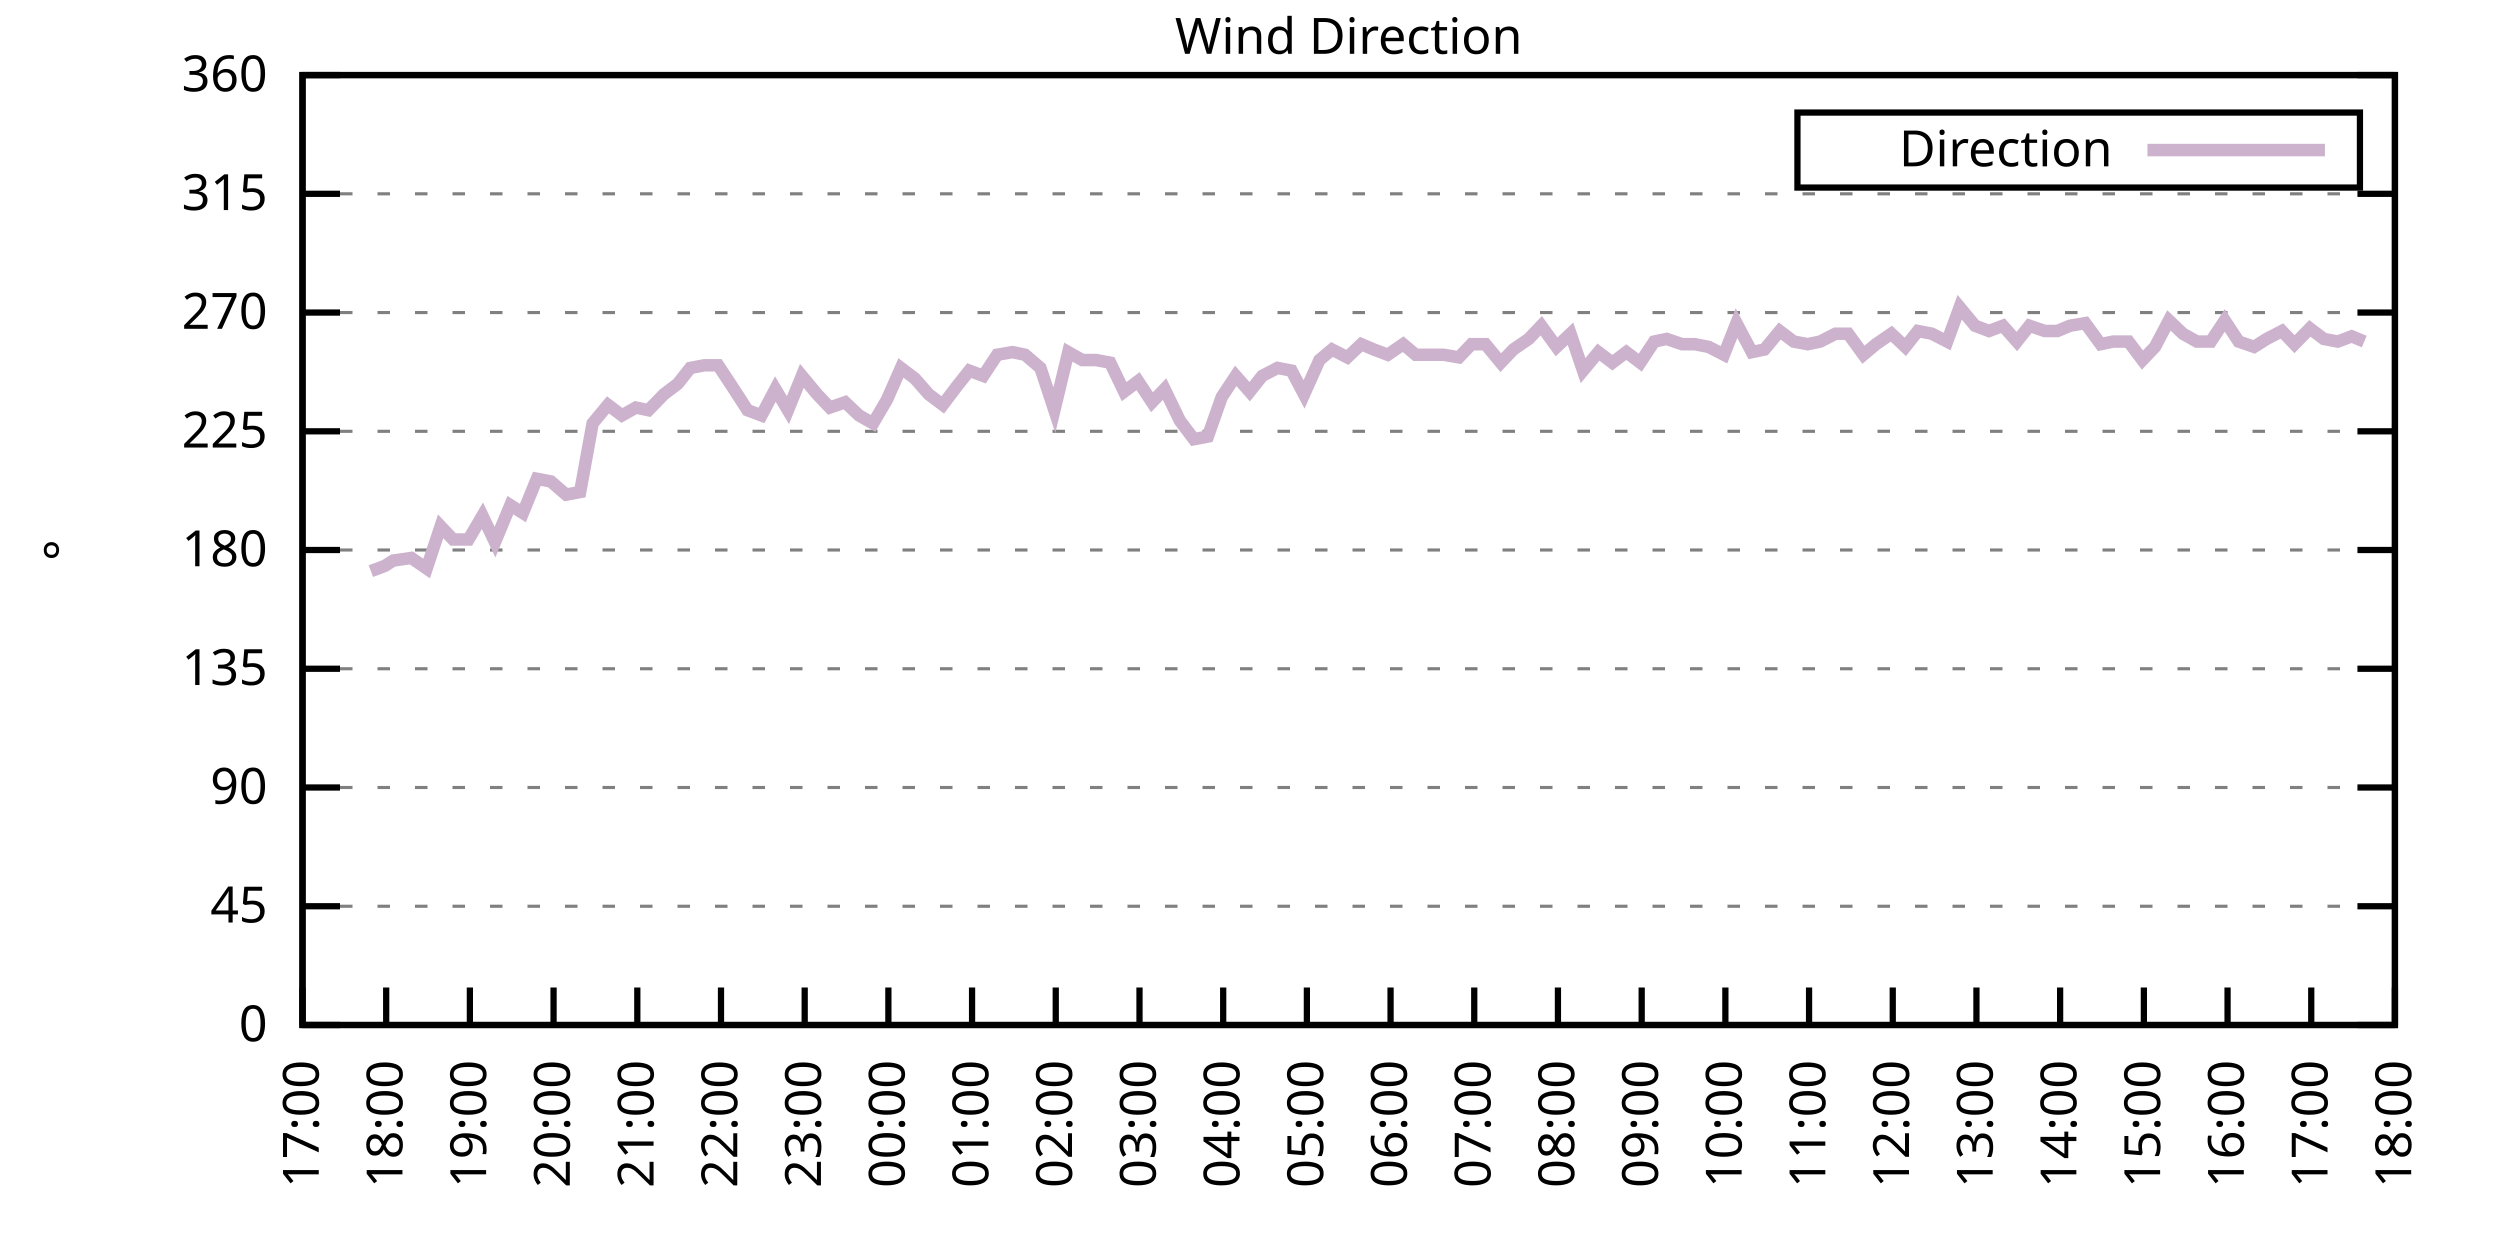
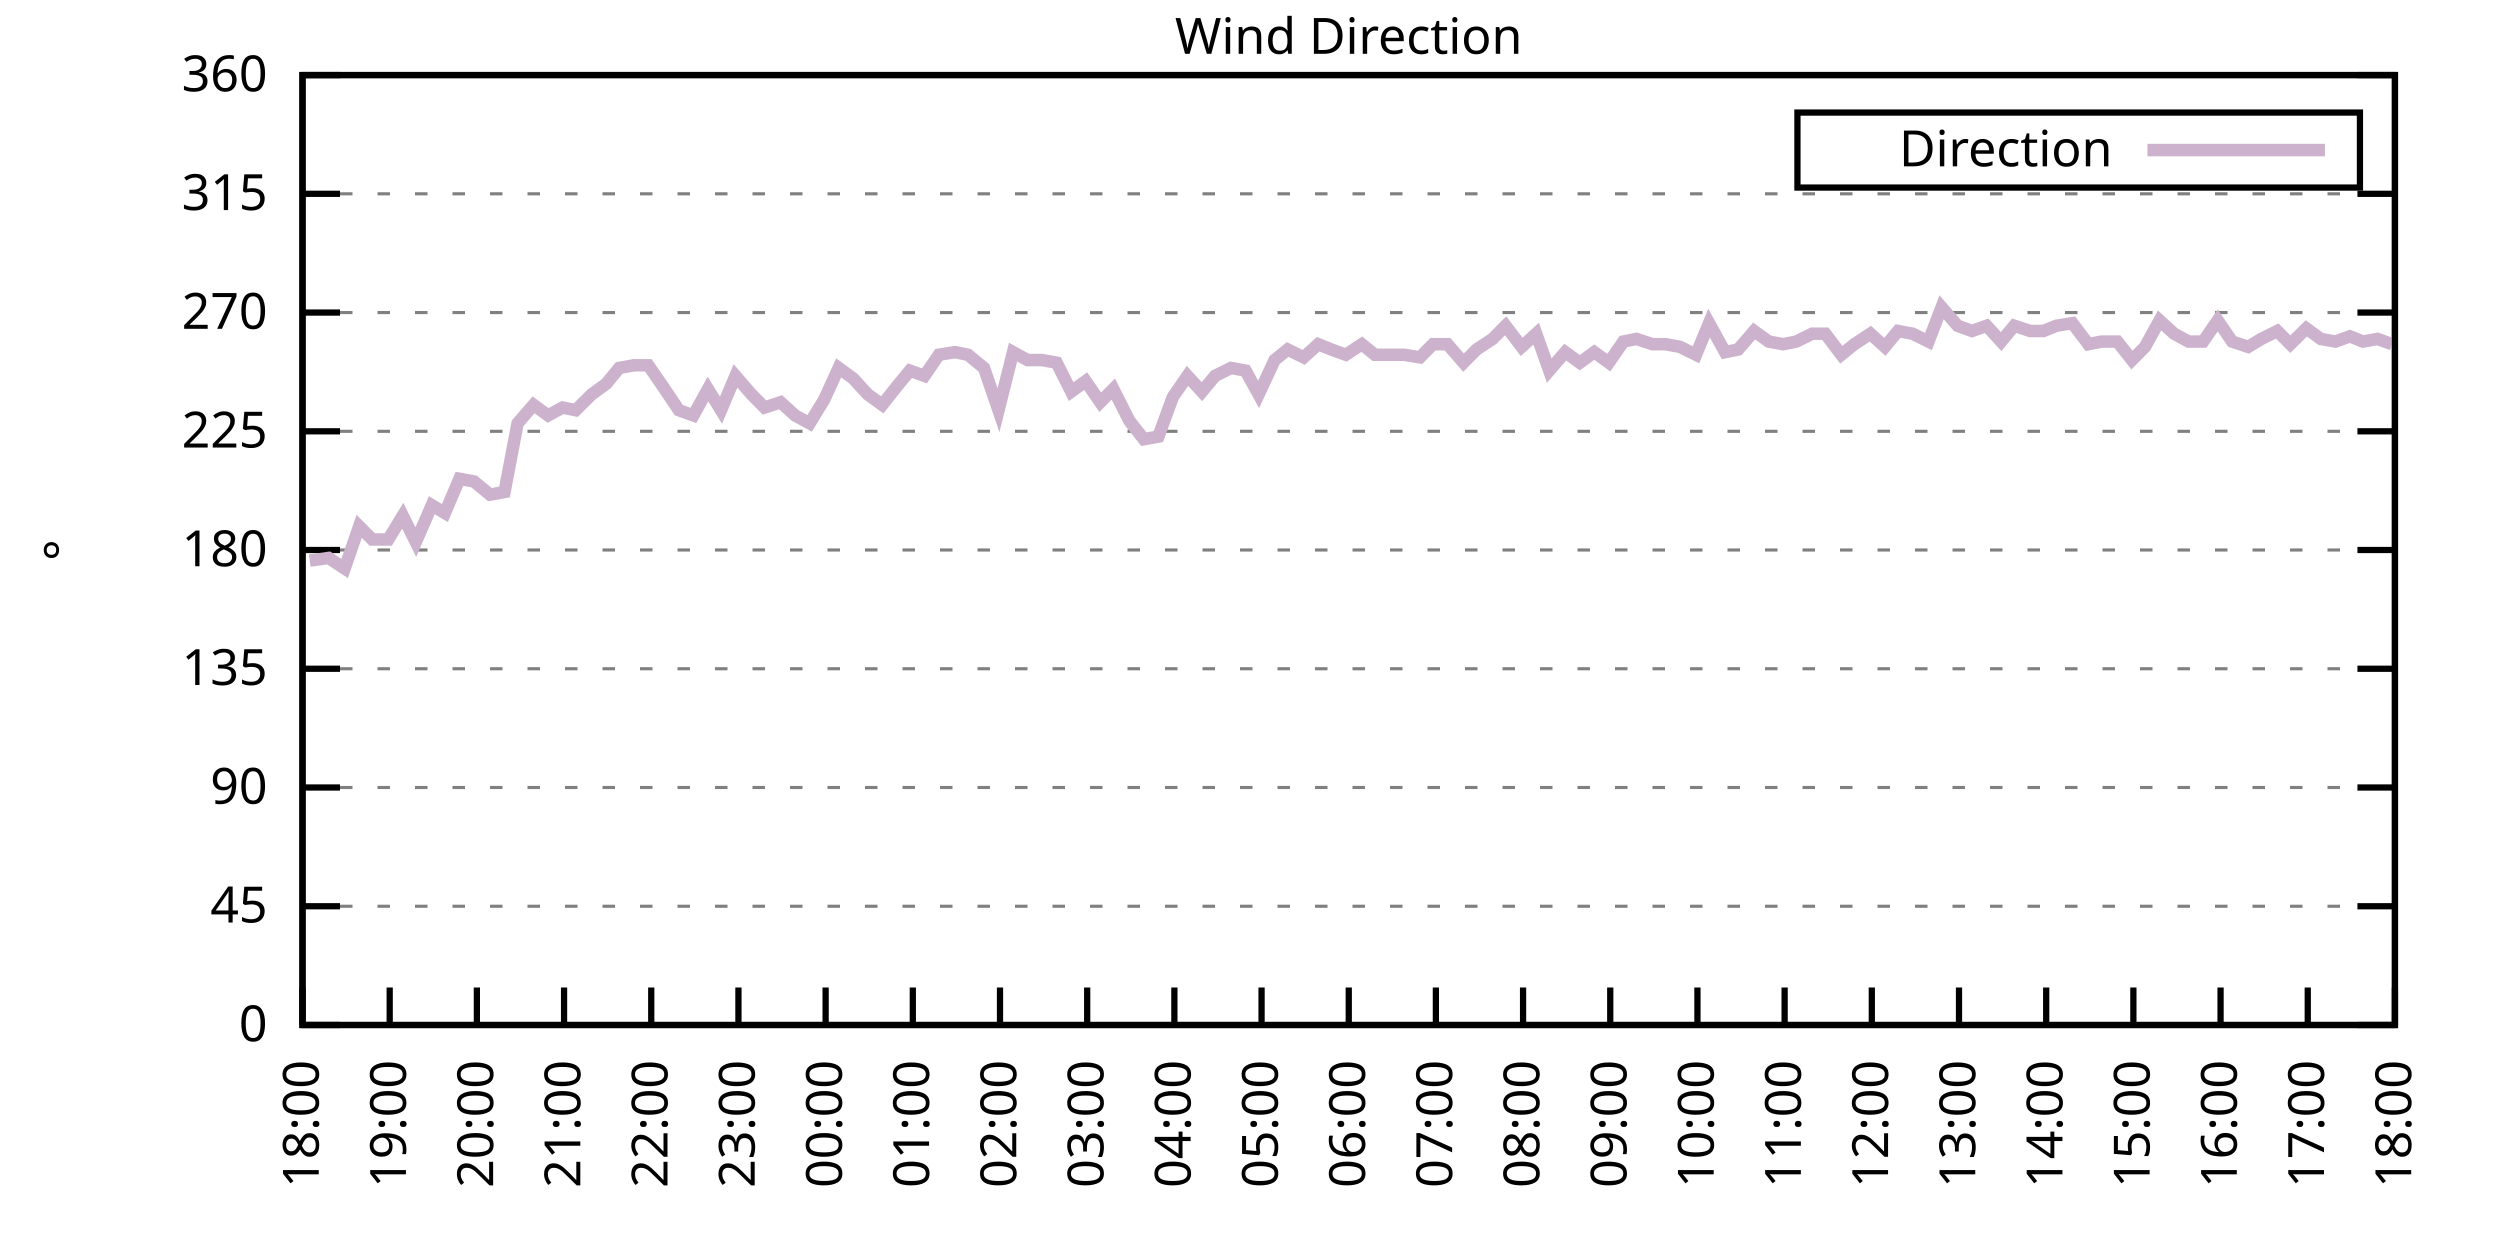
<svg xmlns="http://www.w3.org/2000/svg" xmlns:xlink="http://www.w3.org/1999/xlink" width="400" height="200" viewBox="0 0 400 200">
  <g id="gnuplot_canvas">
    <rect x="0" y="0" width="400" height="200" fill="none" />
    <defs>
      <circle id="gpDot" r="0.5" stroke-width="0.5" stroke="currentColor" />
      <path id="gpPt0" stroke-width="0.333" stroke="currentColor" d="M-1,0 h2 M0,-1 v2" />
      <path id="gpPt1" stroke-width="0.333" stroke="currentColor" d="M-1,-1 L1,1 M1,-1 L-1,1" />
      <path id="gpPt2" stroke-width="0.333" stroke="currentColor" d="M-1,0 L1,0 M0,-1 L0,1 M-1,-1 L1,1 M-1,1 L1,-1" />
      <rect id="gpPt3" stroke-width="0.333" stroke="currentColor" x="-1" y="-1" width="2" height="2" />
      <rect id="gpPt4" stroke-width="0.333" stroke="currentColor" fill="currentColor" x="-1" y="-1" width="2" height="2" />
      <circle id="gpPt5" stroke-width="0.333" stroke="currentColor" cx="0" cy="0" r="1" />
      <use xlink:href="#gpPt5" id="gpPt6" fill="currentColor" stroke="none" />
      <path id="gpPt7" stroke-width="0.333" stroke="currentColor" d="M0,-1.33 L-1.33,0.67 L1.33,0.67 z" />
      <use xlink:href="#gpPt7" id="gpPt8" fill="currentColor" stroke="none" />
      <use xlink:href="#gpPt7" id="gpPt9" stroke="currentColor" transform="rotate(180)" />
      <use xlink:href="#gpPt9" id="gpPt10" fill="currentColor" stroke="none" />
      <use xlink:href="#gpPt3" id="gpPt11" stroke="currentColor" transform="rotate(45)" />
      <use xlink:href="#gpPt11" id="gpPt12" fill="currentColor" stroke="none" />
      <path id="gpPt13" stroke-width="0.333" stroke="currentColor" d="M0,1.330 L1.265,0.411 L0.782,-1.067 L-0.782,-1.076 L-1.265,0.411 z" />
      <use xlink:href="#gpPt13" id="gpPt14" fill="currentColor" stroke="none" />
      <filter id="textbox" filterUnits="objectBoundingBox" x="0" y="0" height="1" width="1">
        <feFlood flood-color="white" flood-opacity="1" result="bgnd" />
        <feComposite in="SourceGraphic" in2="bgnd" operator="atop" />
      </filter>
      <filter id="greybox" filterUnits="objectBoundingBox" x="0" y="0" height="1" width="1">
        <feFlood flood-color="lightgrey" flood-opacity="1" result="grey" />
        <feComposite in="SourceGraphic" in2="grey" operator="atop" />
      </filter>
    </defs>
    <g fill="none" color="white" stroke="currentColor" stroke-width="1.00" stroke-linecap="butt" stroke-linejoin="miter">
</g>
    <g fill="none" color="black" stroke="currentColor" stroke-width="1.00" stroke-linecap="butt" stroke-linejoin="miter">
      <g stroke="none" shape-rendering="crispEdges">
        <polygon fill="rgb(255, 255, 255)" points="48.40,164.00 383.18,164.00 383.18,12.02 48.40,12.02 " />
      </g>
    </g>
    <g fill="none" color="black" stroke="currentColor" stroke-width="1.00" stroke-linecap="butt" stroke-linejoin="miter">
</g>
    <g fill="none" color="black" stroke="black" stroke-width="0.50" stroke-linecap="butt" stroke-linejoin="miter">
</g>
    <g fill="none" color="gray" stroke="currentColor" stroke-width="0.50" stroke-linecap="butt" stroke-linejoin="miter">
      <path stroke="gray" stroke-dasharray="2,4" class="gridline" d="M48.40,164.00 L383.19,164.00  " />
    </g>
    <g fill="none" color="gray" stroke="gray" stroke-width="1.00" stroke-linecap="butt" stroke-linejoin="miter">
</g>
    <g fill="none" color="black" stroke="currentColor" stroke-width="1.00" stroke-linecap="butt" stroke-linejoin="miter">
      <path stroke="black" d="M48.40,164.00 L54.40,164.00 M383.19,164.00 L377.19,164.00  " />
      <g transform="translate(42.80,166.60)" stroke="none" fill="black" font-family="Sans" font-size="8.00" text-anchor="end">
        <text>
          <tspan font-family="Sans"> 0</tspan>
        </text>
      </g>
    </g>
    <g fill="none" color="black" stroke="currentColor" stroke-width="1.00" stroke-linecap="butt" stroke-linejoin="miter">
</g>
    <g fill="none" color="black" stroke="black" stroke-width="0.50" stroke-linecap="butt" stroke-linejoin="miter">
</g>
    <g fill="none" color="gray" stroke="currentColor" stroke-width="0.50" stroke-linecap="butt" stroke-linejoin="miter">
      <path stroke="gray" stroke-dasharray="2,4" class="gridline" d="M48.40,145.00 L383.19,145.00  " />
    </g>
    <g fill="none" color="gray" stroke="gray" stroke-width="1.00" stroke-linecap="butt" stroke-linejoin="miter">
</g>
    <g fill="none" color="black" stroke="currentColor" stroke-width="1.00" stroke-linecap="butt" stroke-linejoin="miter">
      <path stroke="black" d="M48.40,145.00 L54.40,145.00 M383.19,145.00 L377.19,145.00  " />
      <g transform="translate(42.80,147.60)" stroke="none" fill="black" font-family="Sans" font-size="8.00" text-anchor="end">
        <text>
          <tspan font-family="Sans"> 45</tspan>
        </text>
      </g>
    </g>
    <g fill="none" color="black" stroke="currentColor" stroke-width="1.00" stroke-linecap="butt" stroke-linejoin="miter">
</g>
    <g fill="none" color="black" stroke="black" stroke-width="0.50" stroke-linecap="butt" stroke-linejoin="miter">
</g>
    <g fill="none" color="gray" stroke="currentColor" stroke-width="0.50" stroke-linecap="butt" stroke-linejoin="miter">
      <path stroke="gray" stroke-dasharray="2,4" class="gridline" d="M48.40,126.00 L383.19,126.00  " />
    </g>
    <g fill="none" color="gray" stroke="gray" stroke-width="1.00" stroke-linecap="butt" stroke-linejoin="miter">
</g>
    <g fill="none" color="black" stroke="currentColor" stroke-width="1.00" stroke-linecap="butt" stroke-linejoin="miter">
      <path stroke="black" d="M48.40,126.00 L54.40,126.00 M383.19,126.00 L377.19,126.00  " />
      <g transform="translate(42.80,128.60)" stroke="none" fill="black" font-family="Sans" font-size="8.00" text-anchor="end">
        <text>
          <tspan font-family="Sans"> 90</tspan>
        </text>
      </g>
    </g>
    <g fill="none" color="black" stroke="currentColor" stroke-width="1.00" stroke-linecap="butt" stroke-linejoin="miter">
</g>
    <g fill="none" color="black" stroke="black" stroke-width="0.50" stroke-linecap="butt" stroke-linejoin="miter">
</g>
    <g fill="none" color="gray" stroke="currentColor" stroke-width="0.50" stroke-linecap="butt" stroke-linejoin="miter">
      <path stroke="gray" stroke-dasharray="2,4" class="gridline" d="M48.40,107.00 L383.19,107.00  " />
    </g>
    <g fill="none" color="gray" stroke="gray" stroke-width="1.00" stroke-linecap="butt" stroke-linejoin="miter">
</g>
    <g fill="none" color="black" stroke="currentColor" stroke-width="1.00" stroke-linecap="butt" stroke-linejoin="miter">
      <path stroke="black" d="M48.40,107.00 L54.40,107.00 M383.19,107.00 L377.19,107.00  " />
      <g transform="translate(42.80,109.60)" stroke="none" fill="black" font-family="Sans" font-size="8.00" text-anchor="end">
        <text>
          <tspan font-family="Sans"> 135</tspan>
        </text>
      </g>
    </g>
    <g fill="none" color="black" stroke="currentColor" stroke-width="1.00" stroke-linecap="butt" stroke-linejoin="miter">
</g>
    <g fill="none" color="black" stroke="black" stroke-width="0.50" stroke-linecap="butt" stroke-linejoin="miter">
</g>
    <g fill="none" color="gray" stroke="currentColor" stroke-width="0.50" stroke-linecap="butt" stroke-linejoin="miter">
      <path stroke="gray" stroke-dasharray="2,4" class="gridline" d="M48.40,88.00 L383.19,88.00  " />
    </g>
    <g fill="none" color="gray" stroke="gray" stroke-width="1.00" stroke-linecap="butt" stroke-linejoin="miter">
</g>
    <g fill="none" color="black" stroke="currentColor" stroke-width="1.00" stroke-linecap="butt" stroke-linejoin="miter">
      <path stroke="black" d="M48.40,88.00 L54.40,88.00 M383.19,88.00 L377.19,88.00  " />
      <g transform="translate(42.80,90.60)" stroke="none" fill="black" font-family="Sans" font-size="8.00" text-anchor="end">
        <text>
          <tspan font-family="Sans"> 180</tspan>
        </text>
      </g>
    </g>
    <g fill="none" color="black" stroke="currentColor" stroke-width="1.00" stroke-linecap="butt" stroke-linejoin="miter">
</g>
    <g fill="none" color="black" stroke="black" stroke-width="0.50" stroke-linecap="butt" stroke-linejoin="miter">
</g>
    <g fill="none" color="gray" stroke="currentColor" stroke-width="0.50" stroke-linecap="butt" stroke-linejoin="miter">
      <path stroke="gray" stroke-dasharray="2,4" class="gridline" d="M48.40,69.01 L383.19,69.01  " />
    </g>
    <g fill="none" color="gray" stroke="gray" stroke-width="1.00" stroke-linecap="butt" stroke-linejoin="miter">
</g>
    <g fill="none" color="black" stroke="currentColor" stroke-width="1.00" stroke-linecap="butt" stroke-linejoin="miter">
      <path stroke="black" d="M48.40,69.01 L54.40,69.01 M383.19,69.01 L377.19,69.01  " />
      <g transform="translate(42.80,71.61)" stroke="none" fill="black" font-family="Sans" font-size="8.00" text-anchor="end">
        <text>
          <tspan font-family="Sans"> 225</tspan>
        </text>
      </g>
    </g>
    <g fill="none" color="black" stroke="currentColor" stroke-width="1.00" stroke-linecap="butt" stroke-linejoin="miter">
</g>
    <g fill="none" color="black" stroke="black" stroke-width="0.50" stroke-linecap="butt" stroke-linejoin="miter">
</g>
    <g fill="none" color="gray" stroke="currentColor" stroke-width="0.50" stroke-linecap="butt" stroke-linejoin="miter">
      <path stroke="gray" stroke-dasharray="2,4" class="gridline" d="M48.40,50.01 L383.19,50.01  " />
    </g>
    <g fill="none" color="gray" stroke="gray" stroke-width="1.00" stroke-linecap="butt" stroke-linejoin="miter">
</g>
    <g fill="none" color="black" stroke="currentColor" stroke-width="1.00" stroke-linecap="butt" stroke-linejoin="miter">
      <path stroke="black" d="M48.40,50.01 L54.40,50.01 M383.19,50.01 L377.19,50.01  " />
      <g transform="translate(42.80,52.61)" stroke="none" fill="black" font-family="Sans" font-size="8.00" text-anchor="end">
        <text>
          <tspan font-family="Sans"> 270</tspan>
        </text>
      </g>
    </g>
    <g fill="none" color="black" stroke="currentColor" stroke-width="1.00" stroke-linecap="butt" stroke-linejoin="miter">
</g>
    <g fill="none" color="black" stroke="black" stroke-width="0.50" stroke-linecap="butt" stroke-linejoin="miter">
</g>
    <g fill="none" color="gray" stroke="currentColor" stroke-width="0.50" stroke-linecap="butt" stroke-linejoin="miter">
      <path stroke="gray" stroke-dasharray="2,4" class="gridline" d="M48.40,31.01 L383.19,31.01  " />
    </g>
    <g fill="none" color="gray" stroke="gray" stroke-width="1.00" stroke-linecap="butt" stroke-linejoin="miter">
</g>
    <g fill="none" color="black" stroke="currentColor" stroke-width="1.00" stroke-linecap="butt" stroke-linejoin="miter">
      <path stroke="black" d="M48.40,31.01 L54.40,31.01 M383.19,31.01 L377.19,31.01  " />
      <g transform="translate(42.80,33.61)" stroke="none" fill="black" font-family="Sans" font-size="8.00" text-anchor="end">
        <text>
          <tspan font-family="Sans"> 315</tspan>
        </text>
      </g>
    </g>
    <g fill="none" color="black" stroke="currentColor" stroke-width="1.00" stroke-linecap="butt" stroke-linejoin="miter">
</g>
    <g fill="none" color="black" stroke="black" stroke-width="0.50" stroke-linecap="butt" stroke-linejoin="miter">
</g>
    <g fill="none" color="gray" stroke="currentColor" stroke-width="0.50" stroke-linecap="butt" stroke-linejoin="miter">
      <path stroke="gray" stroke-dasharray="2,4" class="gridline" d="M48.40,12.01 L383.19,12.01  " />
    </g>
    <g fill="none" color="gray" stroke="gray" stroke-width="1.00" stroke-linecap="butt" stroke-linejoin="miter">
</g>
    <g fill="none" color="black" stroke="currentColor" stroke-width="1.00" stroke-linecap="butt" stroke-linejoin="miter">
      <path stroke="black" d="M48.40,12.01 L54.40,12.01 M383.19,12.01 L377.19,12.01  " />
      <g transform="translate(42.80,14.61)" stroke="none" fill="black" font-family="Sans" font-size="8.00" text-anchor="end">
        <text>
          <tspan font-family="Sans"> 360</tspan>
        </text>
      </g>
    </g>
    <g fill="none" color="black" stroke="currentColor" stroke-width="1.00" stroke-linecap="butt" stroke-linejoin="miter">
      <path stroke="black" d="M48.40,164.00 L48.40,158.00  " />
      <g transform="translate(51.00,169.60) rotate(270.00)" stroke="none" fill="black" font-family="Sans" font-size="8.00" text-anchor="end">
        <text>
-           <tspan font-family="Sans">17:00</tspan>
-         </text>
-       </g>
-     </g>
-     <g fill="none" color="black" stroke="currentColor" stroke-width="1.00" stroke-linecap="butt" stroke-linejoin="miter">
-       <path stroke="black" d="M61.79,164.00 L61.79,158.00  " />
-       <g transform="translate(64.39,169.60) rotate(270.00)" stroke="none" fill="black" font-family="Sans" font-size="8.00" text-anchor="end">
-         <text>
          <tspan font-family="Sans">18:00</tspan>
        </text>
      </g>
    </g>
    <g fill="none" color="black" stroke="currentColor" stroke-width="1.00" stroke-linecap="butt" stroke-linejoin="miter">
-       <path stroke="black" d="M75.18,164.00 L75.18,158.00  " />
-       <g transform="translate(77.78,169.60) rotate(270.00)" stroke="none" fill="black" font-family="Sans" font-size="8.00" text-anchor="end">
+       <path stroke="black" d="M62.35,164.00 L62.35,158.00  " />
+       <g transform="translate(64.95,169.60) rotate(270.00)" stroke="none" fill="black" font-family="Sans" font-size="8.00" text-anchor="end">
        <text>
          <tspan font-family="Sans">19:00</tspan>
        </text>
      </g>
    </g>
    <g fill="none" color="black" stroke="currentColor" stroke-width="1.00" stroke-linecap="butt" stroke-linejoin="miter">
-       <path stroke="black" d="M88.57,164.00 L88.57,158.00  " />
-       <g transform="translate(91.17,169.60) rotate(270.00)" stroke="none" fill="black" font-family="Sans" font-size="8.00" text-anchor="end">
+       <path stroke="black" d="M76.30,164.00 L76.30,158.00  " />
+       <g transform="translate(78.90,169.60) rotate(270.00)" stroke="none" fill="black" font-family="Sans" font-size="8.00" text-anchor="end">
        <text>
          <tspan font-family="Sans">20:00</tspan>
        </text>
      </g>
    </g>
    <g fill="none" color="black" stroke="currentColor" stroke-width="1.00" stroke-linecap="butt" stroke-linejoin="miter">
-       <path stroke="black" d="M101.97,164.00 L101.97,158.00  " />
-       <g transform="translate(104.57,169.60) rotate(270.00)" stroke="none" fill="black" font-family="Sans" font-size="8.00" text-anchor="end">
+       <path stroke="black" d="M90.25,164.00 L90.25,158.00  " />
+       <g transform="translate(92.85,169.60) rotate(270.00)" stroke="none" fill="black" font-family="Sans" font-size="8.00" text-anchor="end">
        <text>
          <tspan font-family="Sans">21:00</tspan>
        </text>
      </g>
    </g>
    <g fill="none" color="black" stroke="currentColor" stroke-width="1.00" stroke-linecap="butt" stroke-linejoin="miter">
-       <path stroke="black" d="M115.36,164.00 L115.36,158.00  " />
-       <g transform="translate(117.96,169.60) rotate(270.00)" stroke="none" fill="black" font-family="Sans" font-size="8.00" text-anchor="end">
+       <path stroke="black" d="M104.20,164.00 L104.20,158.00  " />
+       <g transform="translate(106.80,169.60) rotate(270.00)" stroke="none" fill="black" font-family="Sans" font-size="8.00" text-anchor="end">
        <text>
          <tspan font-family="Sans">22:00</tspan>
        </text>
      </g>
    </g>
    <g fill="none" color="black" stroke="currentColor" stroke-width="1.00" stroke-linecap="butt" stroke-linejoin="miter">
-       <path stroke="black" d="M128.75,164.00 L128.75,158.00  " />
-       <g transform="translate(131.35,169.60) rotate(270.00)" stroke="none" fill="black" font-family="Sans" font-size="8.00" text-anchor="end">
+       <path stroke="black" d="M118.15,164.00 L118.15,158.00  " />
+       <g transform="translate(120.75,169.60) rotate(270.00)" stroke="none" fill="black" font-family="Sans" font-size="8.00" text-anchor="end">
        <text>
          <tspan font-family="Sans">23:00</tspan>
        </text>
      </g>
    </g>
    <g fill="none" color="black" stroke="currentColor" stroke-width="1.00" stroke-linecap="butt" stroke-linejoin="miter">
-       <path stroke="black" d="M142.14,164.00 L142.14,158.00  " />
-       <g transform="translate(144.74,169.60) rotate(270.00)" stroke="none" fill="black" font-family="Sans" font-size="8.00" text-anchor="end">
+       <path stroke="black" d="M132.10,164.00 L132.10,158.00  " />
+       <g transform="translate(134.70,169.60) rotate(270.00)" stroke="none" fill="black" font-family="Sans" font-size="8.00" text-anchor="end">
        <text>
          <tspan font-family="Sans">00:00</tspan>
        </text>
      </g>
    </g>
    <g fill="none" color="black" stroke="currentColor" stroke-width="1.00" stroke-linecap="butt" stroke-linejoin="miter">
-       <path stroke="black" d="M155.53,164.00 L155.53,158.00  " />
-       <g transform="translate(158.13,169.60) rotate(270.00)" stroke="none" fill="black" font-family="Sans" font-size="8.00" text-anchor="end">
+       <path stroke="black" d="M146.05,164.00 L146.05,158.00  " />
+       <g transform="translate(148.65,169.60) rotate(270.00)" stroke="none" fill="black" font-family="Sans" font-size="8.00" text-anchor="end">
        <text>
          <tspan font-family="Sans">01:00</tspan>
        </text>
      </g>
    </g>
    <g fill="none" color="black" stroke="currentColor" stroke-width="1.00" stroke-linecap="butt" stroke-linejoin="miter">
-       <path stroke="black" d="M168.92,164.00 L168.92,158.00  " />
-       <g transform="translate(171.52,169.60) rotate(270.00)" stroke="none" fill="black" font-family="Sans" font-size="8.00" text-anchor="end">
+       <path stroke="black" d="M160.00,164.00 L160.00,158.00  " />
+       <g transform="translate(162.60,169.60) rotate(270.00)" stroke="none" fill="black" font-family="Sans" font-size="8.00" text-anchor="end">
        <text>
          <tspan font-family="Sans">02:00</tspan>
        </text>
      </g>
    </g>
    <g fill="none" color="black" stroke="currentColor" stroke-width="1.00" stroke-linecap="butt" stroke-linejoin="miter">
-       <path stroke="black" d="M182.32,164.00 L182.32,158.00  " />
-       <g transform="translate(184.92,169.60) rotate(270.00)" stroke="none" fill="black" font-family="Sans" font-size="8.00" text-anchor="end">
+       <path stroke="black" d="M173.95,164.00 L173.95,158.00  " />
+       <g transform="translate(176.55,169.60) rotate(270.00)" stroke="none" fill="black" font-family="Sans" font-size="8.00" text-anchor="end">
        <text>
          <tspan font-family="Sans">03:00</tspan>
        </text>
      </g>
    </g>
    <g fill="none" color="black" stroke="currentColor" stroke-width="1.00" stroke-linecap="butt" stroke-linejoin="miter">
-       <path stroke="black" d="M195.71,164.00 L195.71,158.00  " />
-       <g transform="translate(198.31,169.60) rotate(270.00)" stroke="none" fill="black" font-family="Sans" font-size="8.00" text-anchor="end">
+       <path stroke="black" d="M187.90,164.00 L187.90,158.00  " />
+       <g transform="translate(190.50,169.60) rotate(270.00)" stroke="none" fill="black" font-family="Sans" font-size="8.00" text-anchor="end">
        <text>
          <tspan font-family="Sans">04:00</tspan>
        </text>
      </g>
    </g>
    <g fill="none" color="black" stroke="currentColor" stroke-width="1.00" stroke-linecap="butt" stroke-linejoin="miter">
-       <path stroke="black" d="M209.10,164.00 L209.10,158.00  " />
-       <g transform="translate(211.70,169.60) rotate(270.00)" stroke="none" fill="black" font-family="Sans" font-size="8.00" text-anchor="end">
+       <path stroke="black" d="M201.85,164.00 L201.85,158.00  " />
+       <g transform="translate(204.45,169.60) rotate(270.00)" stroke="none" fill="black" font-family="Sans" font-size="8.00" text-anchor="end">
        <text>
          <tspan font-family="Sans">05:00</tspan>
        </text>
      </g>
    </g>
    <g fill="none" color="black" stroke="currentColor" stroke-width="1.00" stroke-linecap="butt" stroke-linejoin="miter">
-       <path stroke="black" d="M222.49,164.00 L222.49,158.00  " />
-       <g transform="translate(225.09,169.60) rotate(270.00)" stroke="none" fill="black" font-family="Sans" font-size="8.00" text-anchor="end">
+       <path stroke="black" d="M215.80,164.00 L215.80,158.00  " />
+       <g transform="translate(218.40,169.60) rotate(270.00)" stroke="none" fill="black" font-family="Sans" font-size="8.00" text-anchor="end">
        <text>
          <tspan font-family="Sans">06:00</tspan>
        </text>
      </g>
    </g>
    <g fill="none" color="black" stroke="currentColor" stroke-width="1.00" stroke-linecap="butt" stroke-linejoin="miter">
-       <path stroke="black" d="M235.88,164.00 L235.88,158.00  " />
-       <g transform="translate(238.48,169.60) rotate(270.00)" stroke="none" fill="black" font-family="Sans" font-size="8.00" text-anchor="end">
+       <path stroke="black" d="M229.74,164.00 L229.74,158.00  " />
+       <g transform="translate(232.34,169.60) rotate(270.00)" stroke="none" fill="black" font-family="Sans" font-size="8.00" text-anchor="end">
        <text>
          <tspan font-family="Sans">07:00</tspan>
        </text>
      </g>
    </g>
    <g fill="none" color="black" stroke="currentColor" stroke-width="1.00" stroke-linecap="butt" stroke-linejoin="miter">
-       <path stroke="black" d="M249.27,164.00 L249.27,158.00  " />
-       <g transform="translate(251.87,169.60) rotate(270.00)" stroke="none" fill="black" font-family="Sans" font-size="8.00" text-anchor="end">
+       <path stroke="black" d="M243.69,164.00 L243.69,158.00  " />
+       <g transform="translate(246.29,169.60) rotate(270.00)" stroke="none" fill="black" font-family="Sans" font-size="8.00" text-anchor="end">
        <text>
          <tspan font-family="Sans">08:00</tspan>
        </text>
      </g>
    </g>
    <g fill="none" color="black" stroke="currentColor" stroke-width="1.00" stroke-linecap="butt" stroke-linejoin="miter">
-       <path stroke="black" d="M262.67,164.00 L262.67,158.00  " />
-       <g transform="translate(265.27,169.60) rotate(270.00)" stroke="none" fill="black" font-family="Sans" font-size="8.00" text-anchor="end">
+       <path stroke="black" d="M257.64,164.00 L257.64,158.00  " />
+       <g transform="translate(260.24,169.60) rotate(270.00)" stroke="none" fill="black" font-family="Sans" font-size="8.00" text-anchor="end">
        <text>
          <tspan font-family="Sans">09:00</tspan>
        </text>
      </g>
    </g>
    <g fill="none" color="black" stroke="currentColor" stroke-width="1.00" stroke-linecap="butt" stroke-linejoin="miter">
-       <path stroke="black" d="M276.06,164.00 L276.06,158.00  " />
-       <g transform="translate(278.66,169.60) rotate(270.00)" stroke="none" fill="black" font-family="Sans" font-size="8.00" text-anchor="end">
+       <path stroke="black" d="M271.59,164.00 L271.59,158.00  " />
+       <g transform="translate(274.19,169.60) rotate(270.00)" stroke="none" fill="black" font-family="Sans" font-size="8.00" text-anchor="end">
        <text>
          <tspan font-family="Sans">10:00</tspan>
        </text>
      </g>
    </g>
    <g fill="none" color="black" stroke="currentColor" stroke-width="1.00" stroke-linecap="butt" stroke-linejoin="miter">
-       <path stroke="black" d="M289.45,164.00 L289.45,158.00  " />
-       <g transform="translate(292.05,169.60) rotate(270.00)" stroke="none" fill="black" font-family="Sans" font-size="8.00" text-anchor="end">
+       <path stroke="black" d="M285.54,164.00 L285.54,158.00  " />
+       <g transform="translate(288.14,169.60) rotate(270.00)" stroke="none" fill="black" font-family="Sans" font-size="8.00" text-anchor="end">
        <text>
          <tspan font-family="Sans">11:00</tspan>
        </text>
      </g>
    </g>
    <g fill="none" color="black" stroke="currentColor" stroke-width="1.00" stroke-linecap="butt" stroke-linejoin="miter">
-       <path stroke="black" d="M302.84,164.00 L302.84,158.00  " />
-       <g transform="translate(305.44,169.60) rotate(270.00)" stroke="none" fill="black" font-family="Sans" font-size="8.00" text-anchor="end">
+       <path stroke="black" d="M299.49,164.00 L299.49,158.00  " />
+       <g transform="translate(302.09,169.60) rotate(270.00)" stroke="none" fill="black" font-family="Sans" font-size="8.00" text-anchor="end">
        <text>
          <tspan font-family="Sans">12:00</tspan>
        </text>
      </g>
    </g>
    <g fill="none" color="black" stroke="currentColor" stroke-width="1.00" stroke-linecap="butt" stroke-linejoin="miter">
-       <path stroke="black" d="M316.23,164.00 L316.23,158.00  " />
-       <g transform="translate(318.83,169.60) rotate(270.00)" stroke="none" fill="black" font-family="Sans" font-size="8.00" text-anchor="end">
+       <path stroke="black" d="M313.44,164.00 L313.44,158.00  " />
+       <g transform="translate(316.04,169.60) rotate(270.00)" stroke="none" fill="black" font-family="Sans" font-size="8.00" text-anchor="end">
        <text>
          <tspan font-family="Sans">13:00</tspan>
        </text>
      </g>
    </g>
    <g fill="none" color="black" stroke="currentColor" stroke-width="1.00" stroke-linecap="butt" stroke-linejoin="miter">
-       <path stroke="black" d="M329.62,164.00 L329.62,158.00  " />
-       <g transform="translate(332.22,169.60) rotate(270.00)" stroke="none" fill="black" font-family="Sans" font-size="8.00" text-anchor="end">
+       <path stroke="black" d="M327.39,164.00 L327.39,158.00  " />
+       <g transform="translate(329.99,169.60) rotate(270.00)" stroke="none" fill="black" font-family="Sans" font-size="8.00" text-anchor="end">
        <text>
          <tspan font-family="Sans">14:00</tspan>
        </text>
      </g>
    </g>
    <g fill="none" color="black" stroke="currentColor" stroke-width="1.00" stroke-linecap="butt" stroke-linejoin="miter">
-       <path stroke="black" d="M343.02,164.00 L343.02,158.00  " />
-       <g transform="translate(345.62,169.60) rotate(270.00)" stroke="none" fill="black" font-family="Sans" font-size="8.00" text-anchor="end">
+       <path stroke="black" d="M341.34,164.00 L341.34,158.00  " />
+       <g transform="translate(343.94,169.60) rotate(270.00)" stroke="none" fill="black" font-family="Sans" font-size="8.00" text-anchor="end">
        <text>
          <tspan font-family="Sans">15:00</tspan>
        </text>
      </g>
    </g>
    <g fill="none" color="black" stroke="currentColor" stroke-width="1.00" stroke-linecap="butt" stroke-linejoin="miter">
-       <path stroke="black" d="M356.41,164.00 L356.41,158.00  " />
-       <g transform="translate(359.01,169.60) rotate(270.00)" stroke="none" fill="black" font-family="Sans" font-size="8.00" text-anchor="end">
+       <path stroke="black" d="M355.29,164.00 L355.29,158.00  " />
+       <g transform="translate(357.89,169.60) rotate(270.00)" stroke="none" fill="black" font-family="Sans" font-size="8.00" text-anchor="end">
        <text>
          <tspan font-family="Sans">16:00</tspan>
        </text>
      </g>
    </g>
    <g fill="none" color="black" stroke="currentColor" stroke-width="1.00" stroke-linecap="butt" stroke-linejoin="miter">
-       <path stroke="black" d="M369.80,164.00 L369.80,158.00  " />
-       <g transform="translate(372.40,169.60) rotate(270.00)" stroke="none" fill="black" font-family="Sans" font-size="8.00" text-anchor="end">
+       <path stroke="black" d="M369.24,164.00 L369.24,158.00  " />
+       <g transform="translate(371.84,169.60) rotate(270.00)" stroke="none" fill="black" font-family="Sans" font-size="8.00" text-anchor="end">
        <text>
          <tspan font-family="Sans">17:00</tspan>
        </text>
      </g>
    </g>
    <g fill="none" color="black" stroke="currentColor" stroke-width="1.00" stroke-linecap="butt" stroke-linejoin="miter">
      <path stroke="black" d="M383.19,164.00 L383.19,158.00  " />
      <g transform="translate(385.79,169.60) rotate(270.00)" stroke="none" fill="black" font-family="Sans" font-size="8.00" text-anchor="end">
        <text>
          <tspan font-family="Sans">18:00</tspan>
        </text>
      </g>
    </g>
    <g fill="none" color="black" stroke="currentColor" stroke-width="1.00" stroke-linecap="butt" stroke-linejoin="miter">
</g>
    <g fill="none" color="black" stroke="currentColor" stroke-width="1.00" stroke-linecap="butt" stroke-linejoin="miter">
      <path stroke="black" d="M48.40,12.01 L48.40,164.00 L383.19,164.00 L383.19,12.01 L48.40,12.01 Z  " />
    </g>
    <g fill="none" color="black" stroke="currentColor" stroke-width="1.00" stroke-linecap="butt" stroke-linejoin="miter">
</g>
    <g fill="none" color="black" stroke="currentColor" stroke-width="1.00" stroke-linecap="butt" stroke-linejoin="miter">
      <path stroke="black" d="M287.59,30.01 L287.59,18.01 L377.59,18.01 L377.59,30.01 L287.59,30.01 Z  " />
    </g>
    <g id="Wind_direction_plot_1">
      <g fill="none" color="white" stroke="black" stroke-width="2.00" stroke-linecap="butt" stroke-linejoin="miter">
</g>
      <g fill="none" color="black" stroke="currentColor" stroke-width="2.00" stroke-linecap="butt" stroke-linejoin="miter">
        <g transform="translate(337.99,26.61)" stroke="none" fill="black" font-family="Sans" font-size="8.00" text-anchor="end">
          <text>
            <tspan font-family="Sans">Direction</tspan>
          </text>
        </g>
      </g>
      <g fill="none" color="black" stroke="currentColor" stroke-width="2.00" stroke-linecap="butt" stroke-linejoin="miter">
-         <path stroke="rgb(204, 178, 204)" d="M343.59,24.01 L371.99,24.01 M59.34,91.38 L61.57,90.54 L62.91,89.69 L65.81,89.27 L68.26,90.96 L70.50,84.21   L72.50,86.32 L74.96,86.32 L77.19,82.52 L79.20,86.74 L81.66,80.83 L83.66,82.09 L85.90,76.61 L88.13,77.03   L90.58,79.14 L92.82,78.72 L94.82,67.74 L97.28,64.78 L99.51,66.47 L101.74,65.21 L103.75,65.63 L106.21,63.10   L108.44,61.41 L110.45,58.87 L112.68,58.45 L114.91,58.45 L117.14,61.83 L119.60,65.63 L121.83,66.47 L124.06,62.25   L126.07,65.63 L128.30,60.14 L130.76,63.10 L132.77,65.21 L135.22,64.36 L137.45,66.47 L139.69,67.74 L141.92,63.94   L144.15,58.87 L146.38,60.56 L148.61,63.10 L150.85,64.78 L153.08,61.83 L155.09,59.30 L157.32,60.14 L159.55,56.76   L162.01,56.34 L164.01,56.76 L166.47,58.87 L168.70,65.63 L170.93,56.34 L173.17,57.61 L175.40,57.61 L177.63,58.03   L179.86,62.67 L182.09,60.98 L184.32,64.36 L186.33,62.25 L188.79,67.32 L191.02,70.27 L193.25,69.85 L195.48,63.52   L197.72,60.14 L199.95,62.67 L201.96,60.14 L204.41,58.87 L206.64,59.30 L208.65,63.10 L211.11,57.61 L213.12,55.92   L215.57,57.18 L217.80,55.07 L219.81,55.92 L222.04,56.76 L224.50,55.07 L226.51,56.76 L228.96,56.76 L230.97,56.76   L233.43,57.18 L235.44,55.07 L237.67,55.07 L240.12,58.03 L242.13,55.92 L244.59,54.23 L246.60,52.12 L249.05,55.50   L251.28,53.39 L253.29,59.30 L255.75,56.34 L257.98,58.03 L260.21,56.34 L262.44,58.03 L264.67,54.65 L266.68,54.23   L269.14,55.07 L271.15,55.07 L273.38,55.50 L275.83,56.76 L277.84,51.70 L280.30,56.34 L282.31,55.92 L284.76,52.96   L286.99,54.65 L289.23,55.07 L291.23,54.65 L293.69,53.39 L295.70,53.39 L298.15,56.76 L300.16,55.07 L302.62,53.39   L304.85,55.50 L306.86,52.96 L309.09,53.39 L311.54,54.65 L313.55,49.16 L316.01,52.12 L318.24,52.96 L320.47,52.12   L322.70,54.65 L324.71,52.12 L327.17,52.96 L329.18,52.96 L331.19,52.12 L333.64,51.70 L336.10,55.07 L338.10,54.65   L340.56,54.65 L342.79,57.61 L344.80,55.50 L347.03,51.27 L349.26,53.39 L351.50,54.65 L353.73,54.65 L355.96,51.27   L358.19,54.65 L360.65,55.50 L362.66,54.23 L365.11,52.96 L367.12,55.07 L369.58,52.54 L371.81,54.23 L374.04,54.65   L376.27,53.81 L378.28,54.65  " />
+         <path stroke="rgb(204, 178, 204)" d="M343.59,24.01 L371.99,24.01 M49.56,89.69 L52.58,89.27 L55.14,90.96 L57.47,84.21 L59.56,86.32 L62.12,86.32   L64.44,82.52 L66.53,86.74 L69.09,80.83 L71.18,82.09 L73.51,76.61 L75.83,77.03 L78.39,79.14 L80.72,78.72   L82.81,67.74 L85.37,64.78 L87.69,66.47 L90.02,65.21 L92.11,65.63 L94.67,63.10 L96.99,61.41 L99.08,58.87   L101.41,58.45 L103.73,58.45 L106.06,61.83 L108.62,65.63 L110.94,66.47 L113.27,62.25 L115.36,65.63 L117.68,60.14   L120.24,63.10 L122.33,65.21 L124.89,64.36 L127.22,66.47 L129.54,67.74 L131.87,63.94 L134.19,58.87 L136.51,60.56   L138.84,63.10 L141.16,64.78 L143.49,61.83 L145.58,59.30 L147.91,60.14 L150.23,56.76 L152.79,56.34 L154.88,56.76   L157.44,58.87 L159.76,65.63 L162.09,56.34 L164.41,57.61 L166.74,57.61 L169.06,58.03 L171.39,62.67 L173.71,60.98   L176.04,64.36 L178.13,62.25 L180.69,67.32 L183.01,70.27 L185.34,69.85 L187.66,63.52 L189.99,60.14 L192.31,62.67   L194.41,60.14 L196.96,58.87 L199.29,59.30 L201.38,63.10 L203.94,57.61 L206.03,55.92 L208.59,57.18 L210.91,55.07   L213.01,55.92 L215.33,56.76 L217.89,55.07 L219.98,56.76 L222.54,56.76 L224.63,56.76 L227.19,57.18 L229.28,55.07   L231.60,55.07 L234.16,58.03 L236.25,55.92 L238.81,54.23 L240.90,52.12 L243.46,55.50 L245.79,53.39 L247.88,59.30   L250.44,56.34 L252.76,58.03 L255.09,56.34 L257.41,58.03 L259.74,54.65 L261.83,54.23 L264.39,55.07 L266.48,55.07   L268.80,55.50 L271.36,56.76 L273.45,51.70 L276.01,56.34 L278.10,55.92 L280.66,52.96 L282.99,54.65 L285.31,55.07   L287.40,54.65 L289.96,53.39 L292.05,53.39 L294.61,56.76 L296.70,55.07 L299.26,53.39 L301.58,55.50 L303.68,52.96   L306.00,53.39 L308.56,54.65 L310.65,49.16 L313.21,52.12 L315.53,52.96 L317.86,52.12 L320.18,54.65 L322.28,52.12   L324.83,52.96 L326.93,52.96 L329.02,52.12 L331.58,51.70 L334.13,55.07 L336.23,54.65 L338.78,54.65 L341.11,57.61   L343.20,55.50 L345.53,51.27 L347.85,53.39 L350.18,54.65 L352.50,54.65 L354.83,51.27 L357.15,54.65 L359.71,55.50   L361.80,54.23 L364.36,52.96 L366.45,55.07 L369.01,52.54 L371.33,54.23 L373.66,54.65 L375.98,53.81 L378.08,54.65   L380.40,54.23 L382.73,55.07  " />
      </g>
    </g>
    <g fill="none" color="black" stroke="currentColor" stroke-width="2.00" stroke-linecap="butt" stroke-linejoin="miter">
</g>
    <g fill="none" color="black" stroke="black" stroke-width="1.00" stroke-linecap="butt" stroke-linejoin="miter">
</g>
    <g fill="none" color="black" stroke="currentColor" stroke-width="1.00" stroke-linecap="butt" stroke-linejoin="miter">
      <path stroke="black" d="M48.40,12.01 L48.40,164.00 L383.19,164.00 L383.19,12.01 L48.40,12.01 Z  " />
      <g transform="translate(12.80,88.01) rotate(270.00)" stroke="none" fill="black" font-family="Sans" font-size="8.00" text-anchor="middle">
        <text>
          <tspan font-family="Sans">°</tspan>
        </text>
      </g>
    </g>
    <g fill="none" color="black" stroke="currentColor" stroke-width="1.00" stroke-linecap="butt" stroke-linejoin="miter">
</g>
    <g fill="none" color="black" stroke="currentColor" stroke-width="1.00" stroke-linecap="butt" stroke-linejoin="miter">
      <g transform="translate(215.79,8.61)" stroke="none" fill="black" font-family="Sans" font-size="8.00" text-anchor="middle">
        <text>
          <tspan font-family="Sans">Wind Direction</tspan>
        </text>
      </g>
    </g>
    <g fill="none" color="black" stroke="currentColor" stroke-width="1.00" stroke-linecap="butt" stroke-linejoin="miter">
</g>
  </g>
</svg>
